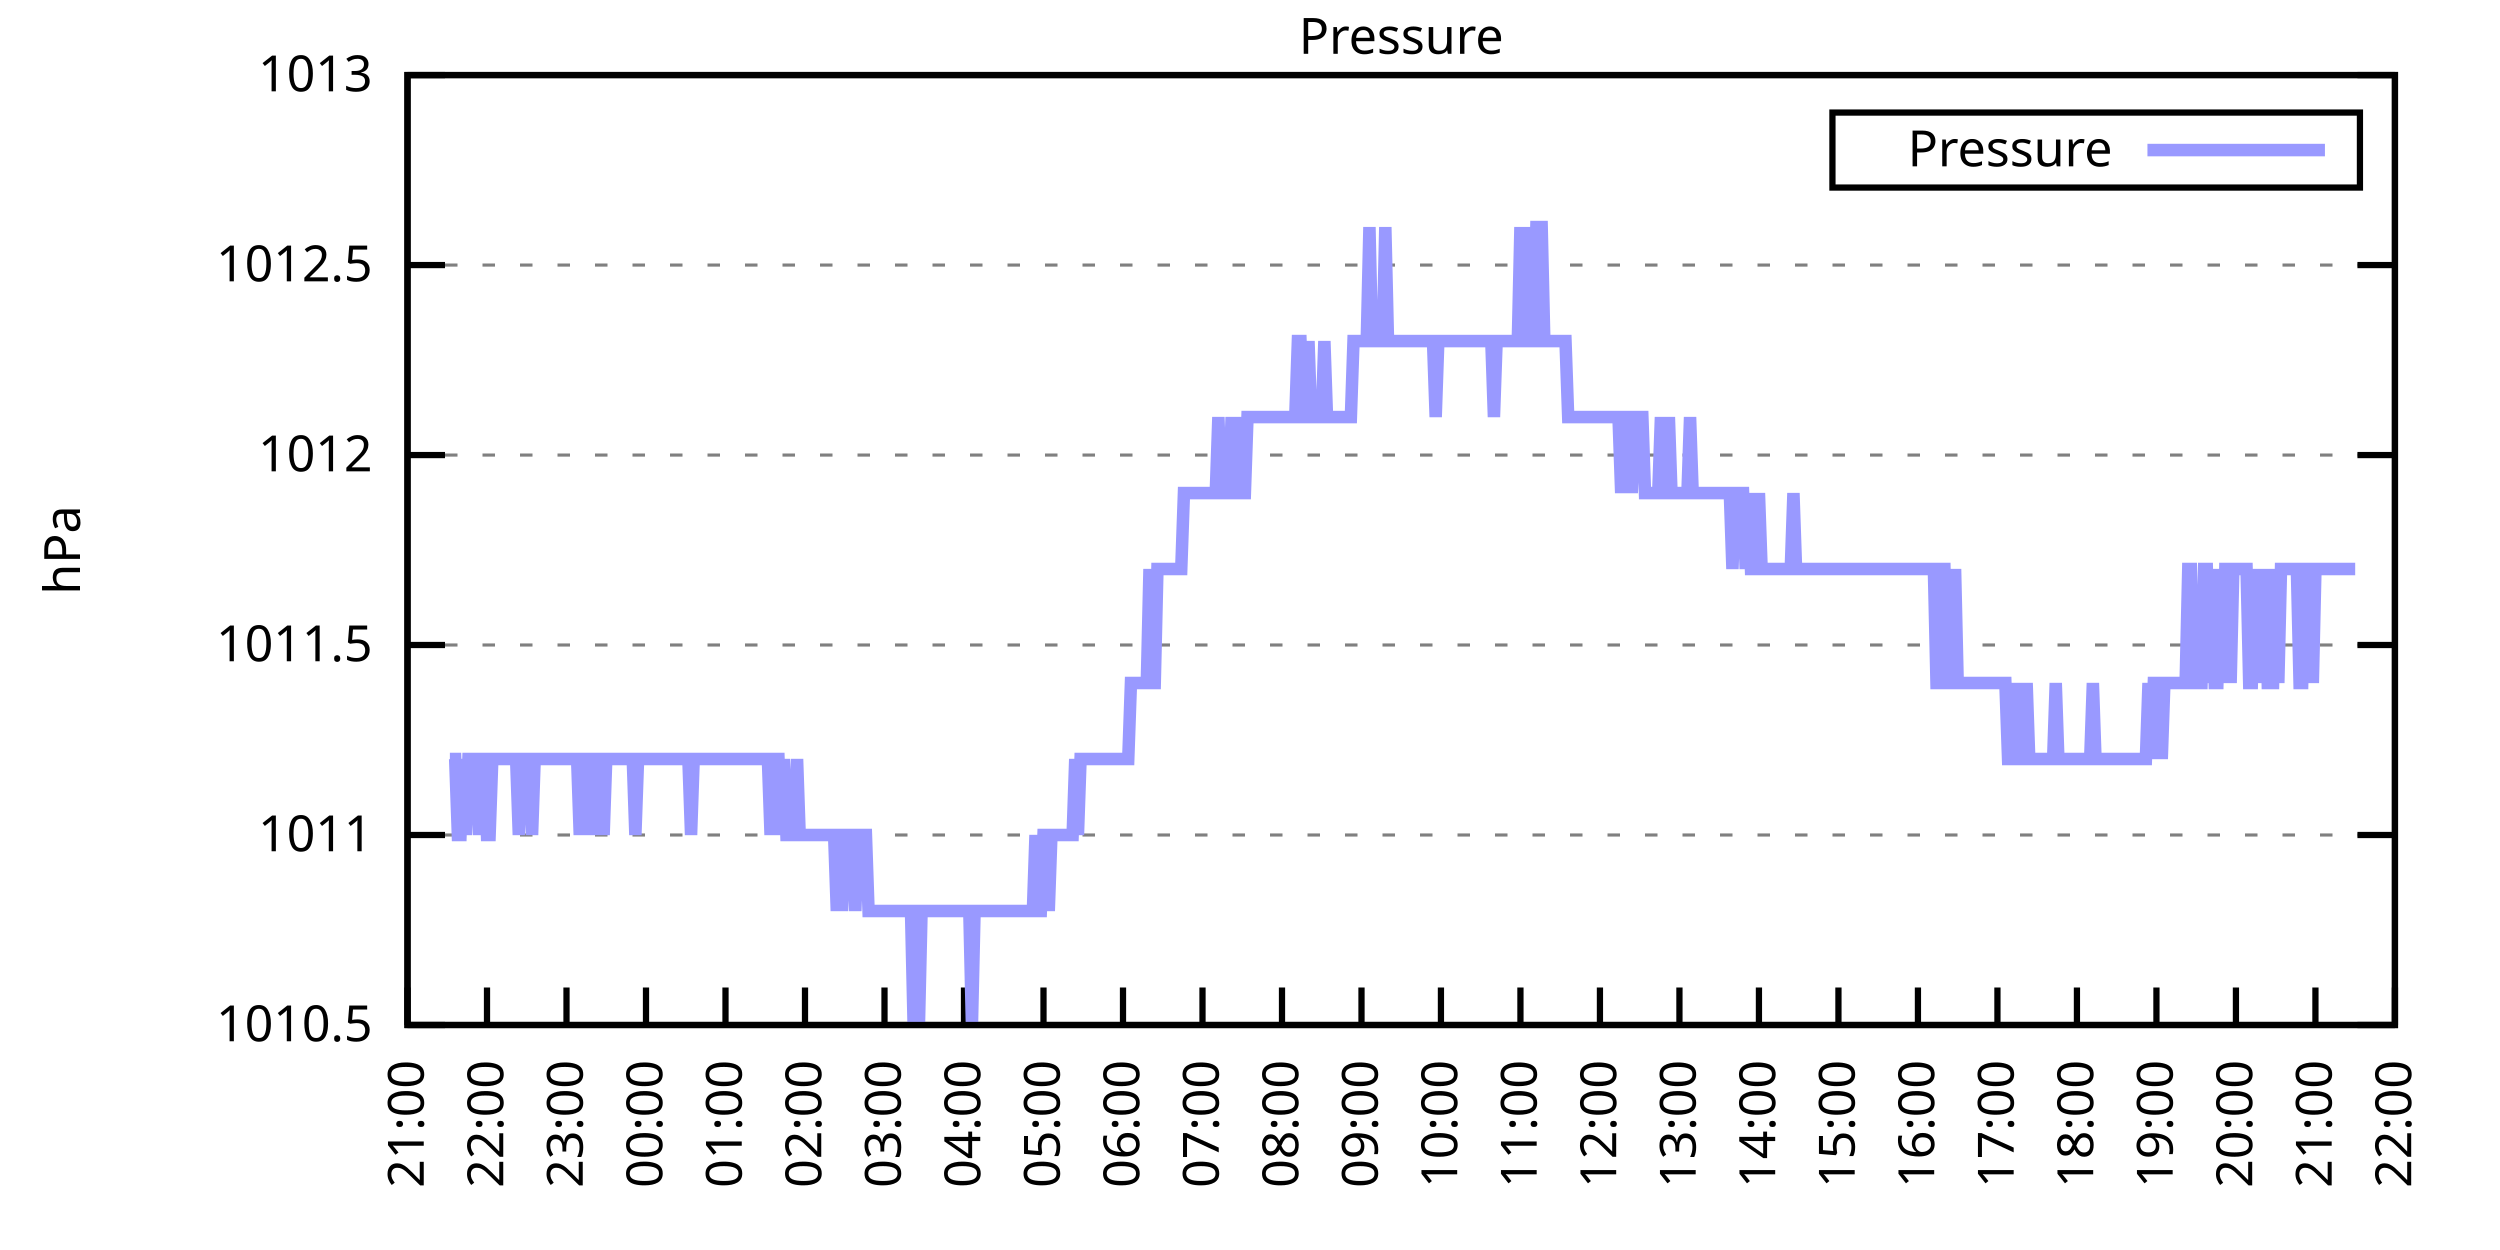
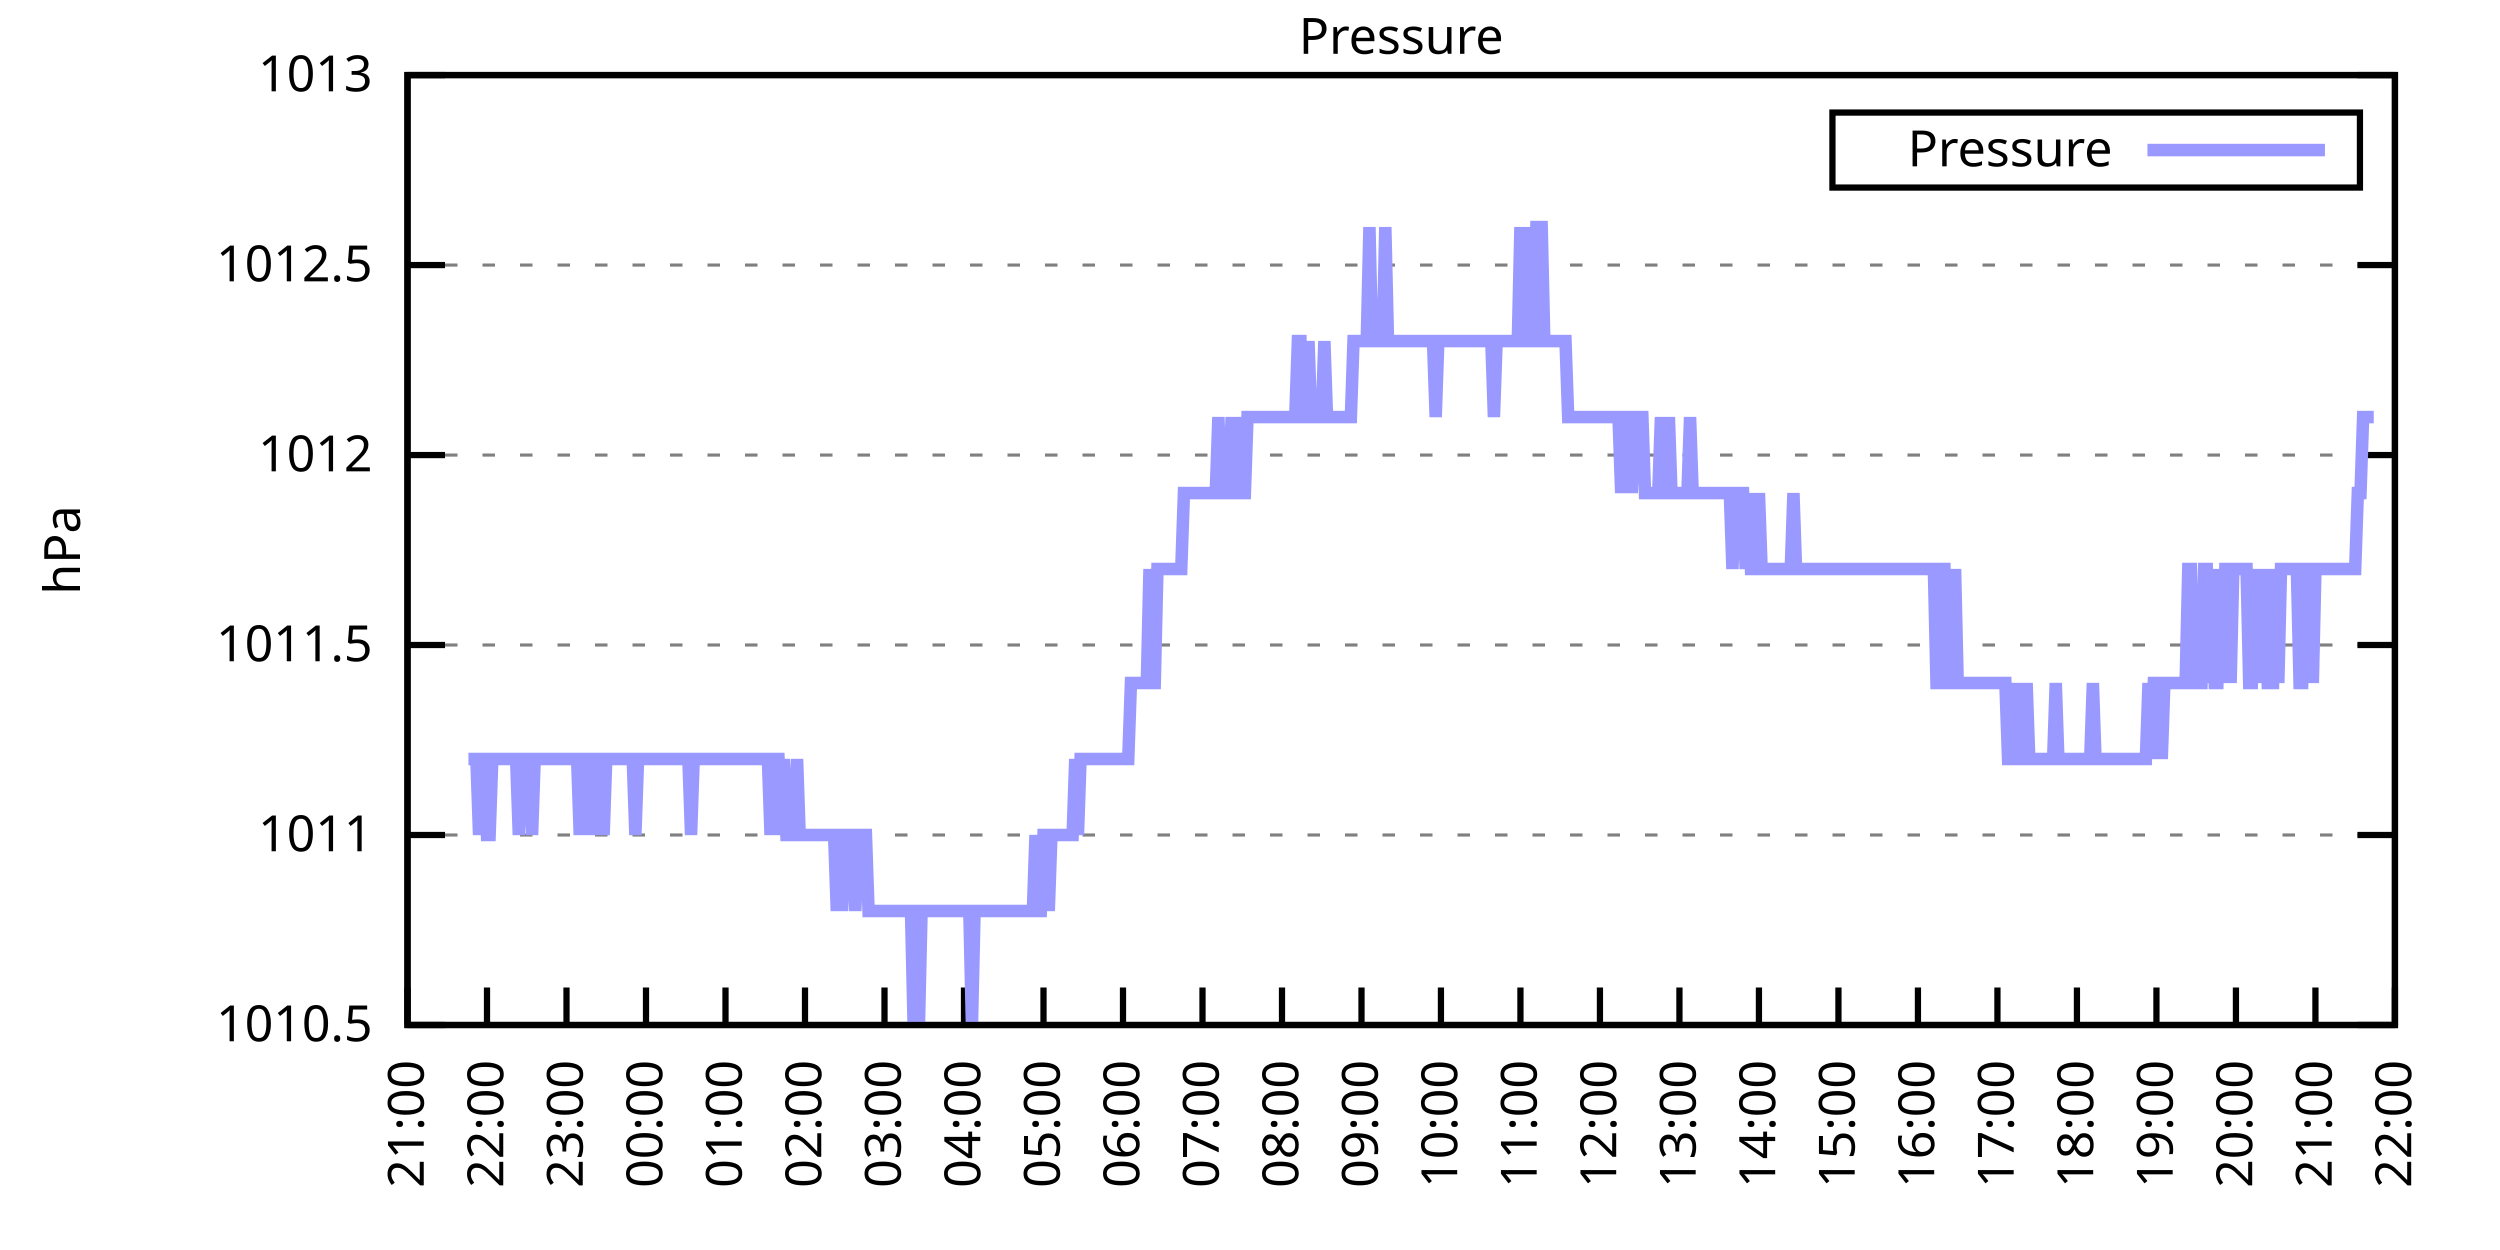
<svg xmlns="http://www.w3.org/2000/svg" xmlns:xlink="http://www.w3.org/1999/xlink" width="400" height="200" viewBox="0 0 400 200">
  <g id="gnuplot_canvas">
    <rect x="0" y="0" width="400" height="200" fill="none" />
    <defs>
      <circle id="gpDot" r="0.5" stroke-width="0.5" stroke="currentColor" />
      <path id="gpPt0" stroke-width="0.333" stroke="currentColor" d="M-1,0 h2 M0,-1 v2" />
      <path id="gpPt1" stroke-width="0.333" stroke="currentColor" d="M-1,-1 L1,1 M1,-1 L-1,1" />
      <path id="gpPt2" stroke-width="0.333" stroke="currentColor" d="M-1,0 L1,0 M0,-1 L0,1 M-1,-1 L1,1 M-1,1 L1,-1" />
      <rect id="gpPt3" stroke-width="0.333" stroke="currentColor" x="-1" y="-1" width="2" height="2" />
      <rect id="gpPt4" stroke-width="0.333" stroke="currentColor" fill="currentColor" x="-1" y="-1" width="2" height="2" />
      <circle id="gpPt5" stroke-width="0.333" stroke="currentColor" cx="0" cy="0" r="1" />
      <use xlink:href="#gpPt5" id="gpPt6" fill="currentColor" stroke="none" />
      <path id="gpPt7" stroke-width="0.333" stroke="currentColor" d="M0,-1.33 L-1.33,0.67 L1.33,0.67 z" />
      <use xlink:href="#gpPt7" id="gpPt8" fill="currentColor" stroke="none" />
      <use xlink:href="#gpPt7" id="gpPt9" stroke="currentColor" transform="rotate(180)" />
      <use xlink:href="#gpPt9" id="gpPt10" fill="currentColor" stroke="none" />
      <use xlink:href="#gpPt3" id="gpPt11" stroke="currentColor" transform="rotate(45)" />
      <use xlink:href="#gpPt11" id="gpPt12" fill="currentColor" stroke="none" />
      <path id="gpPt13" stroke-width="0.333" stroke="currentColor" d="M0,1.330 L1.265,0.411 L0.782,-1.067 L-0.782,-1.076 L-1.265,0.411 z" />
      <use xlink:href="#gpPt13" id="gpPt14" fill="currentColor" stroke="none" />
      <filter id="textbox" filterUnits="objectBoundingBox" x="0" y="0" height="1" width="1">
        <feFlood flood-color="white" flood-opacity="1" result="bgnd" />
        <feComposite in="SourceGraphic" in2="bgnd" operator="atop" />
      </filter>
      <filter id="greybox" filterUnits="objectBoundingBox" x="0" y="0" height="1" width="1">
        <feFlood flood-color="lightgrey" flood-opacity="1" result="grey" />
        <feComposite in="SourceGraphic" in2="grey" operator="atop" />
      </filter>
    </defs>
    <g fill="none" color="white" stroke="currentColor" stroke-width="1.00" stroke-linecap="butt" stroke-linejoin="miter">
</g>
    <g fill="none" color="black" stroke="currentColor" stroke-width="1.00" stroke-linecap="butt" stroke-linejoin="miter">
      <g stroke="none" shape-rendering="crispEdges">
        <polygon fill="rgb(255, 255, 255)" points="65.20,164.00 383.18,164.00 383.18,12.02 65.20,12.02 " />
      </g>
    </g>
    <g fill="none" color="black" stroke="currentColor" stroke-width="1.00" stroke-linecap="butt" stroke-linejoin="miter">
</g>
    <g fill="none" color="black" stroke="black" stroke-width="0.50" stroke-linecap="butt" stroke-linejoin="miter">
</g>
    <g fill="none" color="gray" stroke="currentColor" stroke-width="0.50" stroke-linecap="butt" stroke-linejoin="miter">
      <path stroke="gray" stroke-dasharray="2,4" class="gridline" d="M65.20,164.00 L383.19,164.00  " />
    </g>
    <g fill="none" color="gray" stroke="gray" stroke-width="1.00" stroke-linecap="butt" stroke-linejoin="miter">
</g>
    <g fill="none" color="black" stroke="currentColor" stroke-width="1.00" stroke-linecap="butt" stroke-linejoin="miter">
      <path stroke="black" d="M65.20,164.00 L71.20,164.00 M383.19,164.00 L377.19,164.00  " />
      <g transform="translate(59.60,166.60)" stroke="none" fill="black" font-family="Sans" font-size="8.00" text-anchor="end">
        <text>
          <tspan font-family="Sans"> 1010.5</tspan>
        </text>
      </g>
    </g>
    <g fill="none" color="black" stroke="currentColor" stroke-width="1.00" stroke-linecap="butt" stroke-linejoin="miter">
</g>
    <g fill="none" color="black" stroke="black" stroke-width="0.50" stroke-linecap="butt" stroke-linejoin="miter">
</g>
    <g fill="none" color="gray" stroke="currentColor" stroke-width="0.50" stroke-linecap="butt" stroke-linejoin="miter">
      <path stroke="gray" stroke-dasharray="2,4" class="gridline" d="M65.20,133.60 L383.19,133.60  " />
    </g>
    <g fill="none" color="gray" stroke="gray" stroke-width="1.00" stroke-linecap="butt" stroke-linejoin="miter">
</g>
    <g fill="none" color="black" stroke="currentColor" stroke-width="1.00" stroke-linecap="butt" stroke-linejoin="miter">
      <path stroke="black" d="M65.20,133.60 L71.20,133.60 M383.19,133.60 L377.19,133.60  " />
      <g transform="translate(59.60,136.20)" stroke="none" fill="black" font-family="Sans" font-size="8.00" text-anchor="end">
        <text>
          <tspan font-family="Sans"> 1011</tspan>
        </text>
      </g>
    </g>
    <g fill="none" color="black" stroke="currentColor" stroke-width="1.00" stroke-linecap="butt" stroke-linejoin="miter">
</g>
    <g fill="none" color="black" stroke="black" stroke-width="0.50" stroke-linecap="butt" stroke-linejoin="miter">
</g>
    <g fill="none" color="gray" stroke="currentColor" stroke-width="0.50" stroke-linecap="butt" stroke-linejoin="miter">
      <path stroke="gray" stroke-dasharray="2,4" class="gridline" d="M65.20,103.20 L383.19,103.20  " />
    </g>
    <g fill="none" color="gray" stroke="gray" stroke-width="1.00" stroke-linecap="butt" stroke-linejoin="miter">
</g>
    <g fill="none" color="black" stroke="currentColor" stroke-width="1.00" stroke-linecap="butt" stroke-linejoin="miter">
      <path stroke="black" d="M65.20,103.20 L71.20,103.20 M383.19,103.20 L377.19,103.20  " />
      <g transform="translate(59.60,105.80)" stroke="none" fill="black" font-family="Sans" font-size="8.00" text-anchor="end">
        <text>
          <tspan font-family="Sans"> 1011.5</tspan>
        </text>
      </g>
    </g>
    <g fill="none" color="black" stroke="currentColor" stroke-width="1.00" stroke-linecap="butt" stroke-linejoin="miter">
</g>
    <g fill="none" color="black" stroke="black" stroke-width="0.50" stroke-linecap="butt" stroke-linejoin="miter">
</g>
    <g fill="none" color="gray" stroke="currentColor" stroke-width="0.50" stroke-linecap="butt" stroke-linejoin="miter">
      <path stroke="gray" stroke-dasharray="2,4" class="gridline" d="M65.20,72.81 L383.19,72.81  " />
    </g>
    <g fill="none" color="gray" stroke="gray" stroke-width="1.00" stroke-linecap="butt" stroke-linejoin="miter">
</g>
    <g fill="none" color="black" stroke="currentColor" stroke-width="1.00" stroke-linecap="butt" stroke-linejoin="miter">
      <path stroke="black" d="M65.20,72.81 L71.20,72.81 M383.19,72.81 L377.19,72.81  " />
      <g transform="translate(59.60,75.41)" stroke="none" fill="black" font-family="Sans" font-size="8.00" text-anchor="end">
        <text>
          <tspan font-family="Sans"> 1012</tspan>
        </text>
      </g>
    </g>
    <g fill="none" color="black" stroke="currentColor" stroke-width="1.00" stroke-linecap="butt" stroke-linejoin="miter">
</g>
    <g fill="none" color="black" stroke="black" stroke-width="0.50" stroke-linecap="butt" stroke-linejoin="miter">
</g>
    <g fill="none" color="gray" stroke="currentColor" stroke-width="0.50" stroke-linecap="butt" stroke-linejoin="miter">
      <path stroke="gray" stroke-dasharray="2,4" class="gridline" d="M65.20,42.41 L383.19,42.41  " />
    </g>
    <g fill="none" color="gray" stroke="gray" stroke-width="1.00" stroke-linecap="butt" stroke-linejoin="miter">
</g>
    <g fill="none" color="black" stroke="currentColor" stroke-width="1.00" stroke-linecap="butt" stroke-linejoin="miter">
      <path stroke="black" d="M65.20,42.41 L71.20,42.41 M383.19,42.41 L377.19,42.41  " />
      <g transform="translate(59.60,45.01)" stroke="none" fill="black" font-family="Sans" font-size="8.00" text-anchor="end">
        <text>
          <tspan font-family="Sans"> 1012.5</tspan>
        </text>
      </g>
    </g>
    <g fill="none" color="black" stroke="currentColor" stroke-width="1.00" stroke-linecap="butt" stroke-linejoin="miter">
</g>
    <g fill="none" color="black" stroke="black" stroke-width="0.50" stroke-linecap="butt" stroke-linejoin="miter">
</g>
    <g fill="none" color="gray" stroke="currentColor" stroke-width="0.50" stroke-linecap="butt" stroke-linejoin="miter">
      <path stroke="gray" stroke-dasharray="2,4" class="gridline" d="M65.20,12.01 L383.19,12.01  " />
    </g>
    <g fill="none" color="gray" stroke="gray" stroke-width="1.00" stroke-linecap="butt" stroke-linejoin="miter">
</g>
    <g fill="none" color="black" stroke="currentColor" stroke-width="1.00" stroke-linecap="butt" stroke-linejoin="miter">
      <path stroke="black" d="M65.20,12.01 L71.20,12.01 M383.19,12.01 L377.19,12.01  " />
      <g transform="translate(59.60,14.61)" stroke="none" fill="black" font-family="Sans" font-size="8.00" text-anchor="end">
        <text>
          <tspan font-family="Sans"> 1013</tspan>
        </text>
      </g>
    </g>
    <g fill="none" color="black" stroke="currentColor" stroke-width="1.00" stroke-linecap="butt" stroke-linejoin="miter">
      <path stroke="black" d="M65.20,164.00 L65.20,158.00  " />
      <g transform="translate(67.80,169.60) rotate(270.00)" stroke="none" fill="black" font-family="Sans" font-size="8.00" text-anchor="end">
        <text>
          <tspan font-family="Sans">21:00</tspan>
        </text>
      </g>
    </g>
    <g fill="none" color="black" stroke="currentColor" stroke-width="1.00" stroke-linecap="butt" stroke-linejoin="miter">
      <path stroke="black" d="M77.92,164.00 L77.92,158.00  " />
      <g transform="translate(80.52,169.60) rotate(270.00)" stroke="none" fill="black" font-family="Sans" font-size="8.00" text-anchor="end">
        <text>
          <tspan font-family="Sans">22:00</tspan>
        </text>
      </g>
    </g>
    <g fill="none" color="black" stroke="currentColor" stroke-width="1.00" stroke-linecap="butt" stroke-linejoin="miter">
      <path stroke="black" d="M90.64,164.00 L90.64,158.00  " />
      <g transform="translate(93.24,169.60) rotate(270.00)" stroke="none" fill="black" font-family="Sans" font-size="8.00" text-anchor="end">
        <text>
          <tspan font-family="Sans">23:00</tspan>
        </text>
      </g>
    </g>
    <g fill="none" color="black" stroke="currentColor" stroke-width="1.00" stroke-linecap="butt" stroke-linejoin="miter">
      <path stroke="black" d="M103.36,164.00 L103.36,158.00  " />
      <g transform="translate(105.96,169.60) rotate(270.00)" stroke="none" fill="black" font-family="Sans" font-size="8.00" text-anchor="end">
        <text>
          <tspan font-family="Sans">00:00</tspan>
        </text>
      </g>
    </g>
    <g fill="none" color="black" stroke="currentColor" stroke-width="1.00" stroke-linecap="butt" stroke-linejoin="miter">
      <path stroke="black" d="M116.08,164.00 L116.08,158.00  " />
      <g transform="translate(118.68,169.60) rotate(270.00)" stroke="none" fill="black" font-family="Sans" font-size="8.00" text-anchor="end">
        <text>
          <tspan font-family="Sans">01:00</tspan>
        </text>
      </g>
    </g>
    <g fill="none" color="black" stroke="currentColor" stroke-width="1.00" stroke-linecap="butt" stroke-linejoin="miter">
      <path stroke="black" d="M128.80,164.00 L128.80,158.00  " />
      <g transform="translate(131.40,169.60) rotate(270.00)" stroke="none" fill="black" font-family="Sans" font-size="8.00" text-anchor="end">
        <text>
          <tspan font-family="Sans">02:00</tspan>
        </text>
      </g>
    </g>
    <g fill="none" color="black" stroke="currentColor" stroke-width="1.00" stroke-linecap="butt" stroke-linejoin="miter">
      <path stroke="black" d="M141.52,164.00 L141.52,158.00  " />
      <g transform="translate(144.12,169.60) rotate(270.00)" stroke="none" fill="black" font-family="Sans" font-size="8.00" text-anchor="end">
        <text>
          <tspan font-family="Sans">03:00</tspan>
        </text>
      </g>
    </g>
    <g fill="none" color="black" stroke="currentColor" stroke-width="1.00" stroke-linecap="butt" stroke-linejoin="miter">
      <path stroke="black" d="M154.24,164.00 L154.24,158.00  " />
      <g transform="translate(156.84,169.60) rotate(270.00)" stroke="none" fill="black" font-family="Sans" font-size="8.00" text-anchor="end">
        <text>
          <tspan font-family="Sans">04:00</tspan>
        </text>
      </g>
    </g>
    <g fill="none" color="black" stroke="currentColor" stroke-width="1.00" stroke-linecap="butt" stroke-linejoin="miter">
      <path stroke="black" d="M166.96,164.00 L166.96,158.00  " />
      <g transform="translate(169.56,169.60) rotate(270.00)" stroke="none" fill="black" font-family="Sans" font-size="8.00" text-anchor="end">
        <text>
          <tspan font-family="Sans">05:00</tspan>
        </text>
      </g>
    </g>
    <g fill="none" color="black" stroke="currentColor" stroke-width="1.00" stroke-linecap="butt" stroke-linejoin="miter">
      <path stroke="black" d="M179.68,164.00 L179.68,158.00  " />
      <g transform="translate(182.28,169.60) rotate(270.00)" stroke="none" fill="black" font-family="Sans" font-size="8.00" text-anchor="end">
        <text>
          <tspan font-family="Sans">06:00</tspan>
        </text>
      </g>
    </g>
    <g fill="none" color="black" stroke="currentColor" stroke-width="1.00" stroke-linecap="butt" stroke-linejoin="miter">
      <path stroke="black" d="M192.40,164.00 L192.40,158.00  " />
      <g transform="translate(195.00,169.60) rotate(270.00)" stroke="none" fill="black" font-family="Sans" font-size="8.00" text-anchor="end">
        <text>
          <tspan font-family="Sans">07:00</tspan>
        </text>
      </g>
    </g>
    <g fill="none" color="black" stroke="currentColor" stroke-width="1.00" stroke-linecap="butt" stroke-linejoin="miter">
      <path stroke="black" d="M205.12,164.00 L205.12,158.00  " />
      <g transform="translate(207.72,169.60) rotate(270.00)" stroke="none" fill="black" font-family="Sans" font-size="8.00" text-anchor="end">
        <text>
          <tspan font-family="Sans">08:00</tspan>
        </text>
      </g>
    </g>
    <g fill="none" color="black" stroke="currentColor" stroke-width="1.00" stroke-linecap="butt" stroke-linejoin="miter">
      <path stroke="black" d="M217.84,164.00 L217.84,158.00  " />
      <g transform="translate(220.44,169.60) rotate(270.00)" stroke="none" fill="black" font-family="Sans" font-size="8.00" text-anchor="end">
        <text>
          <tspan font-family="Sans">09:00</tspan>
        </text>
      </g>
    </g>
    <g fill="none" color="black" stroke="currentColor" stroke-width="1.00" stroke-linecap="butt" stroke-linejoin="miter">
      <path stroke="black" d="M230.55,164.00 L230.55,158.00  " />
      <g transform="translate(233.15,169.60) rotate(270.00)" stroke="none" fill="black" font-family="Sans" font-size="8.00" text-anchor="end">
        <text>
          <tspan font-family="Sans">10:00</tspan>
        </text>
      </g>
    </g>
    <g fill="none" color="black" stroke="currentColor" stroke-width="1.00" stroke-linecap="butt" stroke-linejoin="miter">
      <path stroke="black" d="M243.27,164.00 L243.27,158.00  " />
      <g transform="translate(245.87,169.60) rotate(270.00)" stroke="none" fill="black" font-family="Sans" font-size="8.00" text-anchor="end">
        <text>
          <tspan font-family="Sans">11:00</tspan>
        </text>
      </g>
    </g>
    <g fill="none" color="black" stroke="currentColor" stroke-width="1.00" stroke-linecap="butt" stroke-linejoin="miter">
      <path stroke="black" d="M255.99,164.00 L255.99,158.00  " />
      <g transform="translate(258.59,169.60) rotate(270.00)" stroke="none" fill="black" font-family="Sans" font-size="8.00" text-anchor="end">
        <text>
          <tspan font-family="Sans">12:00</tspan>
        </text>
      </g>
    </g>
    <g fill="none" color="black" stroke="currentColor" stroke-width="1.00" stroke-linecap="butt" stroke-linejoin="miter">
      <path stroke="black" d="M268.71,164.00 L268.71,158.00  " />
      <g transform="translate(271.31,169.60) rotate(270.00)" stroke="none" fill="black" font-family="Sans" font-size="8.00" text-anchor="end">
        <text>
          <tspan font-family="Sans">13:00</tspan>
        </text>
      </g>
    </g>
    <g fill="none" color="black" stroke="currentColor" stroke-width="1.00" stroke-linecap="butt" stroke-linejoin="miter">
      <path stroke="black" d="M281.43,164.00 L281.43,158.00  " />
      <g transform="translate(284.03,169.60) rotate(270.00)" stroke="none" fill="black" font-family="Sans" font-size="8.00" text-anchor="end">
        <text>
          <tspan font-family="Sans">14:00</tspan>
        </text>
      </g>
    </g>
    <g fill="none" color="black" stroke="currentColor" stroke-width="1.00" stroke-linecap="butt" stroke-linejoin="miter">
      <path stroke="black" d="M294.15,164.00 L294.15,158.00  " />
      <g transform="translate(296.75,169.60) rotate(270.00)" stroke="none" fill="black" font-family="Sans" font-size="8.00" text-anchor="end">
        <text>
          <tspan font-family="Sans">15:00</tspan>
        </text>
      </g>
    </g>
    <g fill="none" color="black" stroke="currentColor" stroke-width="1.00" stroke-linecap="butt" stroke-linejoin="miter">
      <path stroke="black" d="M306.87,164.00 L306.87,158.00  " />
      <g transform="translate(309.47,169.60) rotate(270.00)" stroke="none" fill="black" font-family="Sans" font-size="8.00" text-anchor="end">
        <text>
          <tspan font-family="Sans">16:00</tspan>
        </text>
      </g>
    </g>
    <g fill="none" color="black" stroke="currentColor" stroke-width="1.00" stroke-linecap="butt" stroke-linejoin="miter">
      <path stroke="black" d="M319.59,164.00 L319.59,158.00  " />
      <g transform="translate(322.19,169.60) rotate(270.00)" stroke="none" fill="black" font-family="Sans" font-size="8.00" text-anchor="end">
        <text>
          <tspan font-family="Sans">17:00</tspan>
        </text>
      </g>
    </g>
    <g fill="none" color="black" stroke="currentColor" stroke-width="1.00" stroke-linecap="butt" stroke-linejoin="miter">
      <path stroke="black" d="M332.31,164.00 L332.31,158.00  " />
      <g transform="translate(334.91,169.60) rotate(270.00)" stroke="none" fill="black" font-family="Sans" font-size="8.00" text-anchor="end">
        <text>
          <tspan font-family="Sans">18:00</tspan>
        </text>
      </g>
    </g>
    <g fill="none" color="black" stroke="currentColor" stroke-width="1.00" stroke-linecap="butt" stroke-linejoin="miter">
      <path stroke="black" d="M345.03,164.00 L345.03,158.00  " />
      <g transform="translate(347.63,169.60) rotate(270.00)" stroke="none" fill="black" font-family="Sans" font-size="8.00" text-anchor="end">
        <text>
          <tspan font-family="Sans">19:00</tspan>
        </text>
      </g>
    </g>
    <g fill="none" color="black" stroke="currentColor" stroke-width="1.00" stroke-linecap="butt" stroke-linejoin="miter">
      <path stroke="black" d="M357.75,164.00 L357.75,158.00  " />
      <g transform="translate(360.35,169.60) rotate(270.00)" stroke="none" fill="black" font-family="Sans" font-size="8.00" text-anchor="end">
        <text>
          <tspan font-family="Sans">20:00</tspan>
        </text>
      </g>
    </g>
    <g fill="none" color="black" stroke="currentColor" stroke-width="1.00" stroke-linecap="butt" stroke-linejoin="miter">
      <path stroke="black" d="M370.47,164.00 L370.47,158.00  " />
      <g transform="translate(373.07,169.60) rotate(270.00)" stroke="none" fill="black" font-family="Sans" font-size="8.00" text-anchor="end">
        <text>
          <tspan font-family="Sans">21:00</tspan>
        </text>
      </g>
    </g>
    <g fill="none" color="black" stroke="currentColor" stroke-width="1.00" stroke-linecap="butt" stroke-linejoin="miter">
      <path stroke="black" d="M383.19,164.00 L383.19,158.00  " />
      <g transform="translate(385.79,169.60) rotate(270.00)" stroke="none" fill="black" font-family="Sans" font-size="8.00" text-anchor="end">
        <text>
          <tspan font-family="Sans">22:00</tspan>
        </text>
      </g>
    </g>
    <g fill="none" color="black" stroke="currentColor" stroke-width="1.00" stroke-linecap="butt" stroke-linejoin="miter">
</g>
    <g fill="none" color="black" stroke="currentColor" stroke-width="1.00" stroke-linecap="butt" stroke-linejoin="miter">
      <path stroke="black" d="M65.20,12.01 L65.20,164.00 L383.19,164.00 L383.19,12.01 L65.20,12.01 Z  " />
    </g>
    <g fill="none" color="black" stroke="currentColor" stroke-width="1.00" stroke-linecap="butt" stroke-linejoin="miter">
</g>
    <g fill="none" color="black" stroke="currentColor" stroke-width="1.00" stroke-linecap="butt" stroke-linejoin="miter">
      <path stroke="black" d="M293.19,30.01 L293.19,18.01 L377.59,18.01 L377.59,30.01 L293.19,30.01 Z  " />
    </g>
    <g id="Pressure_plot_1">
      <g fill="none" color="white" stroke="black" stroke-width="2.00" stroke-linecap="butt" stroke-linejoin="miter">
</g>
      <g fill="none" color="black" stroke="currentColor" stroke-width="2.00" stroke-linecap="butt" stroke-linejoin="miter">
        <g transform="translate(337.99,26.61)" stroke="none" fill="black" font-family="Sans" font-size="8.00" text-anchor="end">
          <text>
            <tspan font-family="Sans">Pressure</tspan>
          </text>
        </g>
      </g>
      <g fill="none" color="black" stroke="currentColor" stroke-width="2.00" stroke-linecap="butt" stroke-linejoin="miter">
-         <path stroke="rgb(153, 153, 255)" d="M343.59,24.01 L371.99,24.01 M71.98,121.44 L72.41,121.44 L72.83,121.44 L73.26,133.60 L73.68,133.60 L74.10,121.44   L74.53,133.60 L74.95,121.44 L75.38,121.44 L75.80,121.44 L76.22,121.44 L76.65,133.60 L77.07,121.44 L77.50,121.44   L77.92,133.60 L78.34,133.60 L78.77,121.44 L79.19,121.44 L79.62,121.44 L80.04,121.44 L80.46,121.44 L80.89,121.44   L81.31,121.44 L81.74,121.44 L82.16,121.44 L82.58,121.44 L83.01,133.60 L83.43,121.44 L83.86,121.44 L84.28,121.44   L84.70,121.44 L85.13,133.60 L85.55,121.44 L85.98,121.44 L86.40,121.44 L86.82,121.44 L87.25,121.44 L87.67,121.44   L88.10,121.44 L88.52,121.44 L88.94,121.44 L89.37,121.44 L89.79,121.44 L90.22,121.44 L90.64,121.44 L91.06,121.44   L91.49,121.44 L91.91,121.44 L92.34,121.44 L92.76,133.60 L93.18,121.44 L93.61,121.44 L94.03,133.60 L94.46,121.44   L94.88,133.60 L95.30,121.44 L95.73,121.44 L96.15,121.44 L96.58,133.60 L97.00,121.44 L97.42,121.44 L97.85,121.44   L98.27,121.44 L98.69,121.44 L99.12,121.44 L99.54,121.44 L99.97,121.44 L100.39,121.44 L100.81,121.44 L101.24,121.44   L101.66,133.60 L102.09,121.44 L102.51,121.44 L102.93,121.44 L103.36,121.44 L103.78,121.44 L104.21,121.44 L104.63,121.44   L105.05,121.44 L105.48,121.44 L105.90,121.44 L106.33,121.44 L106.75,121.44 L107.17,121.44 L107.60,121.44 L108.02,121.44   L108.45,121.44 L108.87,121.44 L109.29,121.44 L109.72,121.44 L110.14,121.44 L110.57,133.60 L110.99,121.44 L111.41,121.44   L111.84,121.44 L112.26,121.44 L112.69,121.44 L113.11,121.44 L113.53,121.44 L113.96,121.44 L114.38,121.44 L114.81,121.44   L115.23,121.44 L115.65,121.44 L116.08,121.44 L116.50,121.44 L116.93,121.44 L117.35,121.44 L117.77,121.44 L118.20,121.44   L118.62,121.44 L119.05,121.44 L119.47,121.44 L119.89,121.44 L120.32,121.44 L120.74,121.44 L121.17,121.44 L121.59,121.44   L122.01,121.44 L122.44,121.44 L122.86,121.44 L123.29,133.60 L123.71,121.44 L124.13,121.44 L124.56,121.44 L124.98,133.60   L125.41,121.44 L125.83,133.60 L126.25,133.60 L126.68,133.60 L127.10,133.60 L127.53,121.44 L127.95,133.60 L128.37,133.60   L128.80,133.60 L129.22,133.60 L129.65,133.60 L130.07,133.60 L130.49,133.60 L130.92,133.60 L131.34,133.60 L131.77,133.60   L132.19,133.60 L132.61,133.60 L133.04,133.60 L133.46,133.60 L133.89,145.76 L134.31,133.60 L134.73,145.76 L135.16,133.60   L135.58,133.60 L136.01,133.60 L136.43,133.60 L136.85,145.76 L137.28,133.60 L137.70,133.60 L138.13,133.60 L138.55,133.60   L138.97,145.76 L139.40,145.76 L139.82,145.76 L140.25,145.76 L140.67,145.76 L141.09,145.76 L141.52,145.76 L141.94,145.76   L142.37,145.76 L142.79,145.76 L143.21,145.76 L143.64,145.76 L144.06,145.76 L144.49,145.76 L144.91,145.76 L145.33,145.76   L145.76,145.76 L146.18,164.00 L146.61,145.76 L147.03,164.00 L147.45,145.76 L147.88,145.76 L148.30,145.76 L148.73,145.76   L149.15,145.76 L149.57,145.76 L150.00,145.76 L150.42,145.76 L150.85,145.76 L151.27,145.76 L151.69,145.76 L152.12,145.76   L152.54,145.76 L152.97,145.76 L153.39,145.76 L153.81,145.76 L154.24,145.76 L154.66,145.76 L155.09,145.76 L155.51,164.00   L155.93,145.76 L156.36,145.76 L156.78,145.76 L157.21,145.76 L157.63,145.76 L158.05,145.76 L158.48,145.76 L158.90,145.76   L159.33,145.76 L159.75,145.76 L160.17,145.76 L160.60,145.76 L161.02,145.76 L161.44,145.76 L161.87,145.76 L162.29,145.76   L162.72,145.76 L163.14,145.76 L163.56,145.76 L163.99,145.76 L164.41,145.76 L164.84,145.76 L165.26,145.76 L165.68,133.60   L166.11,145.76 L166.53,145.76 L166.96,133.60 L167.38,133.60 L167.80,145.76 L168.23,133.60 L168.65,133.60 L169.08,133.60   L169.50,133.60 L169.92,133.60 L170.35,133.60 L170.77,133.60 L171.20,133.60 L171.62,133.60 L172.04,121.44 L172.47,133.60   L172.89,121.44 L173.32,121.44 L173.74,121.44 L174.16,121.44 L174.59,121.44 L175.01,121.44 L175.44,121.44 L175.86,121.44   L176.28,121.44 L176.71,121.44 L177.13,121.44 L177.56,121.44 L177.98,121.44 L178.40,121.44 L178.83,121.44 L179.25,121.44   L179.68,121.44 L180.10,121.44 L180.52,121.44 L180.95,109.28 L181.37,109.28 L181.80,109.28 L182.22,109.28 L182.64,109.28   L183.07,109.28 L183.49,109.28 L183.92,91.04 L184.34,109.28 L184.76,109.28 L185.19,91.04 L185.61,91.04 L186.04,91.04   L186.46,91.04 L186.88,91.04 L187.31,91.04 L187.73,91.04 L188.16,91.04 L188.58,91.04 L189.00,91.04 L189.43,78.89   L189.85,78.89 L190.28,78.89 L190.70,78.89 L191.12,78.89 L191.55,78.89 L191.97,78.89 L192.40,78.89 L192.82,78.89   L193.24,78.89 L193.67,78.89 L194.09,78.89 L194.52,78.89 L194.94,66.73 L195.36,78.89 L195.79,78.89 L196.21,78.89   L196.64,78.89 L197.06,66.73 L197.48,78.89 L197.91,78.89 L198.33,66.73 L198.76,78.89 L199.18,78.89 L199.60,66.73   L200.03,66.73 L200.45,66.73 L200.88,66.73 L201.30,66.73 L201.72,66.73 L202.15,66.73 L202.57,66.73 L203.00,66.73   L203.42,66.73 L203.84,66.73 L204.27,66.73 L204.69,66.73 L205.12,66.73 L205.54,66.73 L205.96,66.73 L206.39,66.73   L206.81,66.73 L207.24,66.73 L207.66,54.57 L208.08,54.57 L208.51,66.73 L208.93,66.73 L209.36,54.57 L209.78,66.73   L210.20,66.73 L210.63,66.73 L211.05,66.73 L211.48,66.73 L211.90,54.57 L212.32,66.73 L212.75,66.73 L213.17,66.73   L213.60,66.73 L214.02,66.73 L214.44,66.73 L214.87,66.73 L215.29,66.73 L215.72,66.73 L216.14,66.73 L216.56,54.57   L216.99,54.57 L217.41,54.57 L217.84,54.57 L218.26,54.57 L218.68,54.57 L219.11,36.33 L219.53,54.57 L219.96,54.57   L220.38,54.57 L220.80,54.57 L221.23,54.57 L221.65,36.33 L222.08,54.57 L222.50,54.57 L222.92,54.57 L223.35,54.57   L223.77,54.57 L224.20,54.57 L224.62,54.57 L225.04,54.57 L225.47,54.57 L225.89,54.57 L226.31,54.57 L226.74,54.57   L227.16,54.57 L227.59,54.57 L228.01,54.57 L228.43,54.57 L228.86,54.57 L229.28,54.57 L229.71,66.73 L230.13,54.57   L230.55,54.57 L230.98,54.57 L231.40,54.57 L231.83,54.57 L232.25,54.57 L232.67,54.57 L233.10,54.57 L233.52,54.57   L233.95,54.57 L234.37,54.57 L234.79,54.57 L235.22,54.57 L235.64,54.57 L236.07,54.57 L236.49,54.57 L236.91,54.57   L237.34,54.57 L237.76,54.57 L238.19,54.57 L238.61,54.57 L239.03,66.73 L239.46,54.57 L239.88,54.57 L240.31,54.57   L240.73,54.57 L241.15,54.57 L241.58,54.57 L242.00,54.57 L242.43,54.57 L242.85,54.57 L243.27,36.33 L243.70,54.57   L244.12,36.33 L244.55,54.57 L244.97,54.57 L245.39,54.57 L245.82,36.33 L246.24,36.33 L246.67,36.33 L247.09,54.57   L247.51,54.57 L247.94,54.57 L248.36,54.57 L248.79,54.57 L249.21,54.57 L249.63,54.57 L250.06,54.57 L250.48,54.57   L250.91,66.73 L251.33,66.73 L251.75,66.73 L252.18,66.73 L252.60,66.73 L253.03,66.73 L253.45,66.73 L253.87,66.73   L254.30,66.73 L254.72,66.73 L255.15,66.73 L255.57,66.73 L255.99,66.73 L256.42,66.73 L256.84,66.73 L257.27,66.73   L257.69,66.73 L258.11,66.73 L258.54,66.73 L258.96,66.73 L259.39,78.89 L259.81,66.73 L260.23,66.73 L260.66,66.73   L261.08,78.89 L261.51,66.73 L261.93,66.73 L262.35,66.73 L262.78,66.73 L263.20,78.89 L263.63,78.89 L264.05,78.89   L264.47,78.89 L264.90,78.89 L265.32,78.89 L265.75,66.73 L266.17,78.89 L266.59,78.89 L267.02,66.73 L267.44,78.89   L267.87,78.89 L268.29,78.89 L268.71,78.89 L269.14,78.89 L269.56,78.89 L269.99,78.89 L270.41,66.73 L270.83,78.89   L271.26,78.89 L271.68,78.89 L272.11,78.89 L272.53,78.89 L272.95,78.89 L273.38,78.89 L273.80,78.89 L274.23,78.89   L274.65,78.89 L275.07,78.89 L275.50,78.89 L275.92,78.89 L276.35,78.89 L276.77,78.89 L277.19,91.04 L277.62,78.89   L278.04,78.89 L278.47,78.89 L278.89,78.89 L279.31,91.04 L279.74,78.89 L280.16,91.04 L280.59,91.04 L281.01,91.04   L281.43,78.89 L281.86,91.04 L282.28,91.04 L282.71,91.04 L283.13,91.04 L283.55,91.04 L283.98,91.04 L284.40,91.04   L284.83,91.04 L285.25,91.04 L285.67,91.04 L286.10,91.04 L286.52,91.04 L286.95,78.89 L287.37,91.04 L287.79,91.04   L288.22,91.04 L288.64,91.04 L289.06,91.04 L289.49,91.04 L289.91,91.04 L290.34,91.04 L290.76,91.04 L291.18,91.04   L291.61,91.04 L292.03,91.04 L292.46,91.04 L292.88,91.04 L293.30,91.04 L293.73,91.04 L294.15,91.04 L294.58,91.04   L295.00,91.04 L295.42,91.04 L295.85,91.04 L296.27,91.04 L296.70,91.04 L297.12,91.04 L297.54,91.04 L297.97,91.04   L298.39,91.04 L298.82,91.04 L299.24,91.04 L299.66,91.04 L300.09,91.04 L300.51,91.04 L300.94,91.04 L301.36,91.04   L301.78,91.04 L302.21,91.04 L302.63,91.04 L303.06,91.04 L303.48,91.04 L303.90,91.04 L304.33,91.04 L304.75,91.04   L305.18,91.04 L305.60,91.04 L306.02,91.04 L306.45,91.04 L306.87,91.04 L307.30,91.04 L307.72,91.04 L308.14,91.04   L308.57,91.04 L308.99,91.04 L309.42,91.04 L309.84,109.28 L310.26,109.28 L310.69,91.04 L311.11,91.04 L311.54,109.28   L311.96,109.28 L312.38,109.28 L312.81,91.04 L313.23,109.28 L313.66,109.28 L314.08,109.28 L314.50,109.28 L314.93,109.28   L315.35,109.28 L315.78,109.28 L316.20,109.28 L316.62,109.28 L317.05,109.28 L317.47,109.28 L317.90,109.28 L318.32,109.28   L318.74,109.28 L319.17,109.28 L319.59,109.28 L320.02,109.28 L320.44,109.28 L320.86,109.28 L321.29,121.44 L321.71,121.44   L322.14,121.44 L322.56,109.28 L322.98,121.44 L323.41,121.44 L323.83,121.44 L324.26,109.28 L324.68,121.44 L325.53,121.44   L325.95,121.44 L326.38,121.44 L326.80,121.44 L327.22,121.44 L327.65,121.44 L328.07,121.44 L328.50,121.44 L328.92,109.28   L329.34,121.44 L329.77,121.44 L330.19,121.44 L330.62,121.44 L331.04,121.44 L331.46,121.44 L331.89,121.44 L332.31,121.44   L332.74,121.44 L333.16,121.44 L333.58,121.44 L334.01,121.44 L334.43,121.44 L334.86,109.28 L335.28,121.44 L335.70,121.44   L336.13,121.44 L336.55,121.44 L336.98,121.44 L337.40,121.44 L337.82,121.44 L338.25,121.44 L338.67,121.44 L339.10,121.44   L339.52,121.44 L339.94,121.44 L340.37,121.44 L340.79,121.44 L341.22,121.44 L341.64,121.44 L342.06,121.44 L342.49,121.44   L342.91,121.44 L343.34,121.44 L343.76,109.28 L344.18,121.44 L344.61,109.28 L345.03,109.28 L345.46,109.28 L345.88,121.44   L346.30,109.28 L346.73,109.28 L347.15,109.28 L347.58,109.28 L348.00,109.28 L348.42,109.28 L348.85,109.28 L349.27,109.28   L349.70,109.28 L350.12,91.04 L350.54,91.04 L350.97,109.28 L351.39,109.28 L351.81,109.28 L352.24,109.28 L352.66,91.04   L353.09,91.04 L353.51,109.28 L353.93,91.04 L354.36,109.28 L354.78,109.28 L355.21,91.04 L355.63,109.28 L356.05,91.04   L356.48,91.04 L356.90,109.28 L357.33,91.04 L357.75,91.04 L358.17,91.04 L358.60,91.04 L359.02,91.04 L359.45,91.04   L359.87,109.28 L360.29,109.28 L360.72,91.04 L361.14,109.28 L361.57,91.04 L361.99,109.28 L362.41,91.04 L362.84,109.28   L363.26,109.28 L363.69,109.28 L364.11,91.04 L364.53,109.28 L364.96,91.04 L365.38,91.04 L365.81,91.04 L366.23,91.04   L366.65,91.04 L367.08,91.04 L367.50,91.04 L367.93,109.28 L368.35,109.28 L368.77,91.04 L369.20,91.04 L369.62,91.04   L370.05,109.28 L370.47,91.04 L370.89,91.04 L371.32,91.04 L371.74,91.04 L372.17,91.04 L372.59,91.04 L373.01,91.04   L373.44,91.04 L373.86,91.04 L374.29,91.04 L374.71,91.04 L375.13,91.04 L375.56,91.04 L375.98,91.04 L376.41,91.04   L376.83,91.04  " />
+         <path stroke="rgb(153, 153, 255)" d="M343.59,24.01 L371.99,24.01 M74.95,121.44 L75.38,121.44 L75.80,121.44 L76.22,121.44 L76.65,133.60 L77.07,121.44   L77.50,121.44 L77.92,133.60 L78.34,133.60 L78.77,121.44 L79.19,121.44 L79.62,121.44 L80.04,121.44 L80.46,121.44   L80.89,121.44 L81.31,121.44 L81.74,121.44 L82.16,121.44 L82.58,121.44 L83.01,133.60 L83.43,121.44 L83.86,121.44   L84.28,121.44 L84.70,121.44 L85.13,133.60 L85.55,121.44 L85.98,121.44 L86.40,121.44 L86.82,121.44 L87.25,121.44   L87.67,121.44 L88.10,121.44 L88.52,121.44 L88.94,121.44 L89.37,121.44 L89.79,121.44 L90.22,121.44 L90.64,121.44   L91.06,121.44 L91.49,121.44 L91.91,121.44 L92.34,121.44 L92.76,133.60 L93.18,121.44 L93.61,121.44 L94.03,133.60   L94.46,121.44 L94.88,133.60 L95.30,121.44 L95.73,121.44 L96.15,121.44 L96.58,133.60 L97.00,121.44 L97.42,121.44   L97.85,121.44 L98.27,121.44 L98.69,121.44 L99.12,121.44 L99.54,121.44 L99.97,121.44 L100.39,121.44 L100.81,121.44   L101.24,121.44 L101.66,133.60 L102.09,121.44 L102.51,121.44 L102.93,121.44 L103.36,121.44 L103.78,121.44 L104.21,121.44   L104.63,121.44 L105.05,121.44 L105.48,121.44 L105.90,121.44 L106.33,121.44 L106.75,121.44 L107.17,121.44 L107.60,121.44   L108.02,121.44 L108.45,121.44 L108.87,121.44 L109.29,121.44 L109.72,121.44 L110.14,121.44 L110.57,133.60 L110.99,121.44   L111.41,121.44 L111.84,121.44 L112.26,121.44 L112.69,121.44 L113.11,121.44 L113.53,121.44 L113.96,121.44 L114.38,121.44   L114.81,121.44 L115.23,121.44 L115.65,121.44 L116.08,121.44 L116.50,121.44 L116.93,121.44 L117.35,121.44 L117.77,121.44   L118.20,121.44 L118.62,121.44 L119.05,121.44 L119.47,121.44 L119.89,121.44 L120.32,121.44 L120.74,121.44 L121.17,121.44   L121.59,121.44 L122.01,121.44 L122.44,121.44 L122.86,121.44 L123.29,133.60 L123.71,121.44 L124.13,121.44 L124.56,121.44   L124.98,133.60 L125.41,121.44 L125.83,133.60 L126.25,133.60 L126.68,133.60 L127.10,133.60 L127.53,121.44 L127.95,133.60   L128.37,133.60 L128.80,133.60 L129.22,133.60 L129.65,133.60 L130.07,133.60 L130.49,133.60 L130.92,133.60 L131.34,133.60   L131.77,133.60 L132.19,133.60 L132.61,133.60 L133.04,133.60 L133.46,133.60 L133.89,145.76 L134.31,133.60 L134.73,145.76   L135.16,133.60 L135.58,133.60 L136.01,133.60 L136.43,133.60 L136.85,145.76 L137.28,133.60 L137.70,133.60 L138.13,133.60   L138.55,133.60 L138.97,145.76 L139.40,145.76 L139.82,145.76 L140.25,145.76 L140.67,145.76 L141.09,145.76 L141.52,145.76   L141.94,145.76 L142.37,145.76 L142.79,145.76 L143.21,145.76 L143.64,145.76 L144.06,145.76 L144.49,145.76 L144.91,145.76   L145.33,145.76 L145.76,145.76 L146.18,164.00 L146.61,145.76 L147.03,164.00 L147.45,145.76 L147.88,145.76 L148.30,145.76   L148.73,145.76 L149.15,145.76 L149.57,145.76 L150.00,145.76 L150.42,145.76 L150.85,145.76 L151.27,145.76 L151.69,145.76   L152.12,145.76 L152.54,145.76 L152.97,145.76 L153.39,145.76 L153.81,145.76 L154.24,145.76 L154.66,145.76 L155.09,145.76   L155.51,164.00 L155.93,145.76 L156.36,145.76 L156.78,145.76 L157.21,145.76 L157.63,145.76 L158.05,145.76 L158.48,145.76   L158.90,145.76 L159.33,145.76 L159.75,145.76 L160.17,145.76 L160.60,145.76 L161.02,145.76 L161.44,145.76 L161.87,145.76   L162.29,145.76 L162.72,145.76 L163.14,145.76 L163.56,145.76 L163.99,145.76 L164.41,145.76 L164.84,145.76 L165.26,145.76   L165.68,133.60 L166.11,145.76 L166.53,145.76 L166.96,133.60 L167.38,133.60 L167.80,145.76 L168.23,133.60 L168.65,133.60   L169.08,133.60 L169.50,133.60 L169.92,133.60 L170.35,133.60 L170.77,133.60 L171.20,133.60 L171.62,133.60 L172.04,121.44   L172.47,133.60 L172.89,121.44 L173.32,121.44 L173.74,121.44 L174.16,121.44 L174.59,121.44 L175.01,121.44 L175.44,121.44   L175.86,121.44 L176.28,121.44 L176.71,121.44 L177.13,121.44 L177.56,121.44 L177.98,121.44 L178.40,121.44 L178.83,121.44   L179.25,121.44 L179.68,121.44 L180.10,121.44 L180.52,121.44 L180.95,109.28 L181.37,109.28 L181.80,109.28 L182.22,109.28   L182.64,109.28 L183.07,109.28 L183.49,109.28 L183.92,91.04 L184.34,109.28 L184.76,109.28 L185.19,91.04 L185.61,91.04   L186.04,91.04 L186.46,91.04 L186.88,91.04 L187.31,91.04 L187.73,91.04 L188.16,91.04 L188.58,91.04 L189.00,91.04   L189.43,78.89 L189.85,78.89 L190.28,78.89 L190.70,78.89 L191.12,78.89 L191.55,78.89 L191.97,78.89 L192.40,78.89   L192.82,78.89 L193.24,78.89 L193.67,78.89 L194.09,78.89 L194.52,78.89 L194.94,66.73 L195.36,78.89 L195.79,78.89   L196.21,78.89 L196.64,78.89 L197.06,66.73 L197.48,78.89 L197.91,78.89 L198.33,66.73 L198.76,78.89 L199.18,78.89   L199.60,66.73 L200.03,66.73 L200.45,66.73 L200.88,66.73 L201.30,66.73 L201.72,66.73 L202.15,66.73 L202.57,66.73   L203.00,66.73 L203.42,66.73 L203.84,66.73 L204.27,66.73 L204.69,66.73 L205.12,66.73 L205.54,66.73 L205.96,66.73   L206.39,66.73 L206.81,66.73 L207.24,66.73 L207.66,54.57 L208.08,54.57 L208.51,66.73 L208.93,66.73 L209.36,54.57   L209.78,66.73 L210.20,66.73 L210.63,66.73 L211.05,66.73 L211.48,66.73 L211.90,54.57 L212.32,66.73 L212.75,66.73   L213.17,66.73 L213.60,66.73 L214.02,66.73 L214.44,66.73 L214.87,66.73 L215.29,66.73 L215.72,66.73 L216.14,66.73   L216.56,54.57 L216.99,54.57 L217.41,54.57 L217.84,54.57 L218.26,54.57 L218.68,54.57 L219.11,36.33 L219.53,54.57   L219.96,54.57 L220.38,54.57 L220.80,54.57 L221.23,54.57 L221.65,36.33 L222.08,54.57 L222.50,54.57 L222.92,54.57   L223.35,54.57 L223.77,54.57 L224.20,54.57 L224.62,54.57 L225.04,54.57 L225.47,54.57 L225.89,54.57 L226.31,54.57   L226.74,54.57 L227.16,54.57 L227.59,54.57 L228.01,54.57 L228.43,54.57 L228.86,54.57 L229.28,54.57 L229.71,66.73   L230.13,54.57 L230.55,54.57 L230.98,54.57 L231.40,54.57 L231.83,54.57 L232.25,54.57 L232.67,54.57 L233.10,54.57   L233.52,54.57 L233.95,54.57 L234.37,54.57 L234.79,54.57 L235.22,54.57 L235.64,54.57 L236.07,54.57 L236.49,54.57   L236.91,54.57 L237.34,54.57 L237.76,54.57 L238.19,54.57 L238.61,54.57 L239.03,66.73 L239.46,54.57 L239.88,54.57   L240.31,54.57 L240.73,54.57 L241.15,54.57 L241.58,54.57 L242.00,54.57 L242.43,54.57 L242.85,54.57 L243.27,36.33   L243.70,54.57 L244.12,36.33 L244.55,54.57 L244.97,54.57 L245.39,54.57 L245.82,36.33 L246.24,36.33 L246.67,36.33   L247.09,54.57 L247.51,54.57 L247.94,54.57 L248.36,54.57 L248.79,54.57 L249.21,54.57 L249.63,54.57 L250.06,54.57   L250.48,54.57 L250.91,66.73 L251.33,66.73 L251.75,66.73 L252.18,66.73 L252.60,66.73 L253.03,66.73 L253.45,66.73   L253.87,66.73 L254.30,66.73 L254.72,66.73 L255.15,66.73 L255.57,66.73 L255.99,66.73 L256.42,66.73 L256.84,66.73   L257.27,66.73 L257.69,66.73 L258.11,66.73 L258.54,66.73 L258.96,66.73 L259.39,78.89 L259.81,66.73 L260.23,66.73   L260.66,66.73 L261.08,78.89 L261.51,66.73 L261.93,66.73 L262.35,66.73 L262.78,66.73 L263.20,78.89 L263.63,78.89   L264.05,78.89 L264.47,78.89 L264.90,78.89 L265.32,78.89 L265.75,66.73 L266.17,78.89 L266.59,78.89 L267.02,66.73   L267.44,78.89 L267.87,78.89 L268.29,78.89 L268.71,78.89 L269.14,78.89 L269.56,78.89 L269.99,78.89 L270.41,66.73   L270.83,78.89 L271.26,78.89 L271.68,78.89 L272.11,78.89 L272.53,78.89 L272.95,78.89 L273.38,78.89 L273.80,78.89   L274.23,78.89 L274.65,78.89 L275.07,78.89 L275.50,78.89 L275.92,78.89 L276.35,78.89 L276.77,78.89 L277.19,91.04   L277.62,78.89 L278.04,78.89 L278.47,78.89 L278.89,78.89 L279.31,91.04 L279.74,78.89 L280.16,91.04 L280.59,91.04   L281.01,91.04 L281.43,78.89 L281.86,91.04 L282.28,91.04 L282.71,91.04 L283.13,91.04 L283.55,91.04 L283.98,91.04   L284.40,91.04 L284.83,91.04 L285.25,91.04 L285.67,91.04 L286.10,91.04 L286.52,91.04 L286.95,78.89 L287.37,91.04   L287.79,91.04 L288.22,91.04 L288.64,91.04 L289.06,91.04 L289.49,91.04 L289.91,91.04 L290.34,91.04 L290.76,91.04   L291.18,91.04 L291.61,91.04 L292.03,91.04 L292.46,91.04 L292.88,91.04 L293.30,91.04 L293.73,91.04 L294.15,91.04   L294.58,91.04 L295.00,91.04 L295.42,91.04 L295.85,91.04 L296.27,91.04 L296.70,91.04 L297.12,91.04 L297.54,91.04   L297.97,91.04 L298.39,91.04 L298.82,91.04 L299.24,91.04 L299.66,91.04 L300.09,91.04 L300.51,91.04 L300.94,91.04   L301.36,91.04 L301.78,91.04 L302.21,91.04 L302.63,91.04 L303.06,91.04 L303.48,91.04 L303.90,91.04 L304.33,91.04   L304.75,91.04 L305.18,91.04 L305.60,91.04 L306.02,91.04 L306.45,91.04 L306.87,91.04 L307.30,91.04 L307.72,91.04   L308.14,91.04 L308.57,91.04 L308.99,91.04 L309.42,91.04 L309.84,109.28 L310.26,109.28 L310.69,91.04 L311.11,91.04   L311.54,109.28 L311.96,109.28 L312.38,109.28 L312.81,91.04 L313.23,109.28 L313.66,109.28 L314.08,109.28 L314.50,109.28   L314.93,109.28 L315.35,109.28 L315.78,109.28 L316.20,109.28 L316.62,109.28 L317.05,109.28 L317.47,109.28 L317.90,109.28   L318.32,109.28 L318.74,109.28 L319.17,109.28 L319.59,109.28 L320.02,109.28 L320.44,109.28 L320.86,109.28 L321.29,121.44   L321.71,121.44 L322.14,121.44 L322.56,109.28 L322.98,121.44 L323.41,121.44 L323.83,121.44 L324.26,109.28 L324.68,121.44   L325.53,121.44 L325.95,121.44 L326.38,121.44 L326.80,121.44 L327.22,121.44 L327.65,121.44 L328.07,121.44 L328.50,121.44   L328.92,109.28 L329.34,121.44 L329.77,121.44 L330.19,121.44 L330.62,121.44 L331.04,121.44 L331.46,121.44 L331.89,121.44   L332.31,121.44 L332.74,121.44 L333.16,121.44 L333.58,121.44 L334.01,121.44 L334.43,121.44 L334.86,109.28 L335.28,121.44   L335.70,121.44 L336.13,121.44 L336.55,121.44 L336.98,121.44 L337.40,121.44 L337.82,121.44 L338.25,121.44 L338.67,121.44   L339.10,121.44 L339.52,121.44 L339.94,121.44 L340.37,121.44 L340.79,121.44 L341.22,121.44 L341.64,121.44 L342.06,121.44   L342.49,121.44 L342.91,121.44 L343.34,121.44 L343.76,109.28 L344.18,121.44 L344.61,109.28 L345.03,109.28 L345.46,109.28   L345.88,121.44 L346.30,109.28 L346.73,109.28 L347.15,109.28 L347.58,109.28 L348.00,109.28 L348.42,109.28 L348.85,109.28   L349.27,109.28 L349.70,109.28 L350.12,91.04 L350.54,91.04 L350.97,109.28 L351.39,109.28 L351.81,109.28 L352.24,109.28   L352.66,91.04 L353.09,91.04 L353.51,109.28 L353.93,91.04 L354.36,109.28 L354.78,109.28 L355.21,91.04 L355.63,109.28   L356.05,91.04 L356.48,91.04 L356.90,109.28 L357.33,91.04 L357.75,91.04 L358.17,91.04 L358.60,91.04 L359.02,91.04   L359.45,91.04 L359.87,109.28 L360.29,109.28 L360.72,91.04 L361.14,109.28 L361.57,91.04 L361.99,109.28 L362.41,91.04   L362.84,109.28 L363.26,109.28 L363.69,109.28 L364.11,91.04 L364.53,109.28 L364.96,91.04 L365.38,91.04 L365.81,91.04   L366.23,91.04 L366.65,91.04 L367.08,91.04 L367.50,91.04 L367.93,109.28 L368.35,109.28 L368.77,91.04 L369.20,91.04   L369.62,91.04 L370.05,109.28 L370.47,91.04 L370.89,91.04 L371.32,91.04 L371.74,91.04 L372.17,91.04 L372.59,91.04   L373.01,91.04 L373.44,91.04 L373.86,91.04 L374.29,91.04 L374.71,91.04 L375.13,91.04 L375.56,91.04 L375.98,91.04   L376.41,91.04 L376.83,91.04 L377.25,78.89 L377.68,78.89 L378.10,66.73 L378.53,66.73 L378.95,66.73 L379.37,66.73   L379.80,66.73  " />
      </g>
    </g>
    <g fill="none" color="black" stroke="currentColor" stroke-width="2.00" stroke-linecap="butt" stroke-linejoin="miter">
</g>
    <g fill="none" color="black" stroke="black" stroke-width="1.00" stroke-linecap="butt" stroke-linejoin="miter">
</g>
    <g fill="none" color="black" stroke="currentColor" stroke-width="1.00" stroke-linecap="butt" stroke-linejoin="miter">
      <path stroke="black" d="M65.20,12.01 L65.20,164.00 L383.19,164.00 L383.19,12.01 L65.20,12.01 Z  " />
      <g transform="translate(12.80,88.01) rotate(270.00)" stroke="none" fill="black" font-family="Sans" font-size="8.00" text-anchor="middle">
        <text>
          <tspan font-family="Sans">hPa</tspan>
        </text>
      </g>
    </g>
    <g fill="none" color="black" stroke="currentColor" stroke-width="1.00" stroke-linecap="butt" stroke-linejoin="miter">
</g>
    <g fill="none" color="black" stroke="currentColor" stroke-width="1.00" stroke-linecap="butt" stroke-linejoin="miter">
      <g transform="translate(224.19,8.61)" stroke="none" fill="black" font-family="Sans" font-size="8.00" text-anchor="middle">
        <text>
          <tspan font-family="Sans">Pressure</tspan>
        </text>
      </g>
    </g>
    <g fill="none" color="black" stroke="currentColor" stroke-width="1.00" stroke-linecap="butt" stroke-linejoin="miter">
</g>
  </g>
</svg>
